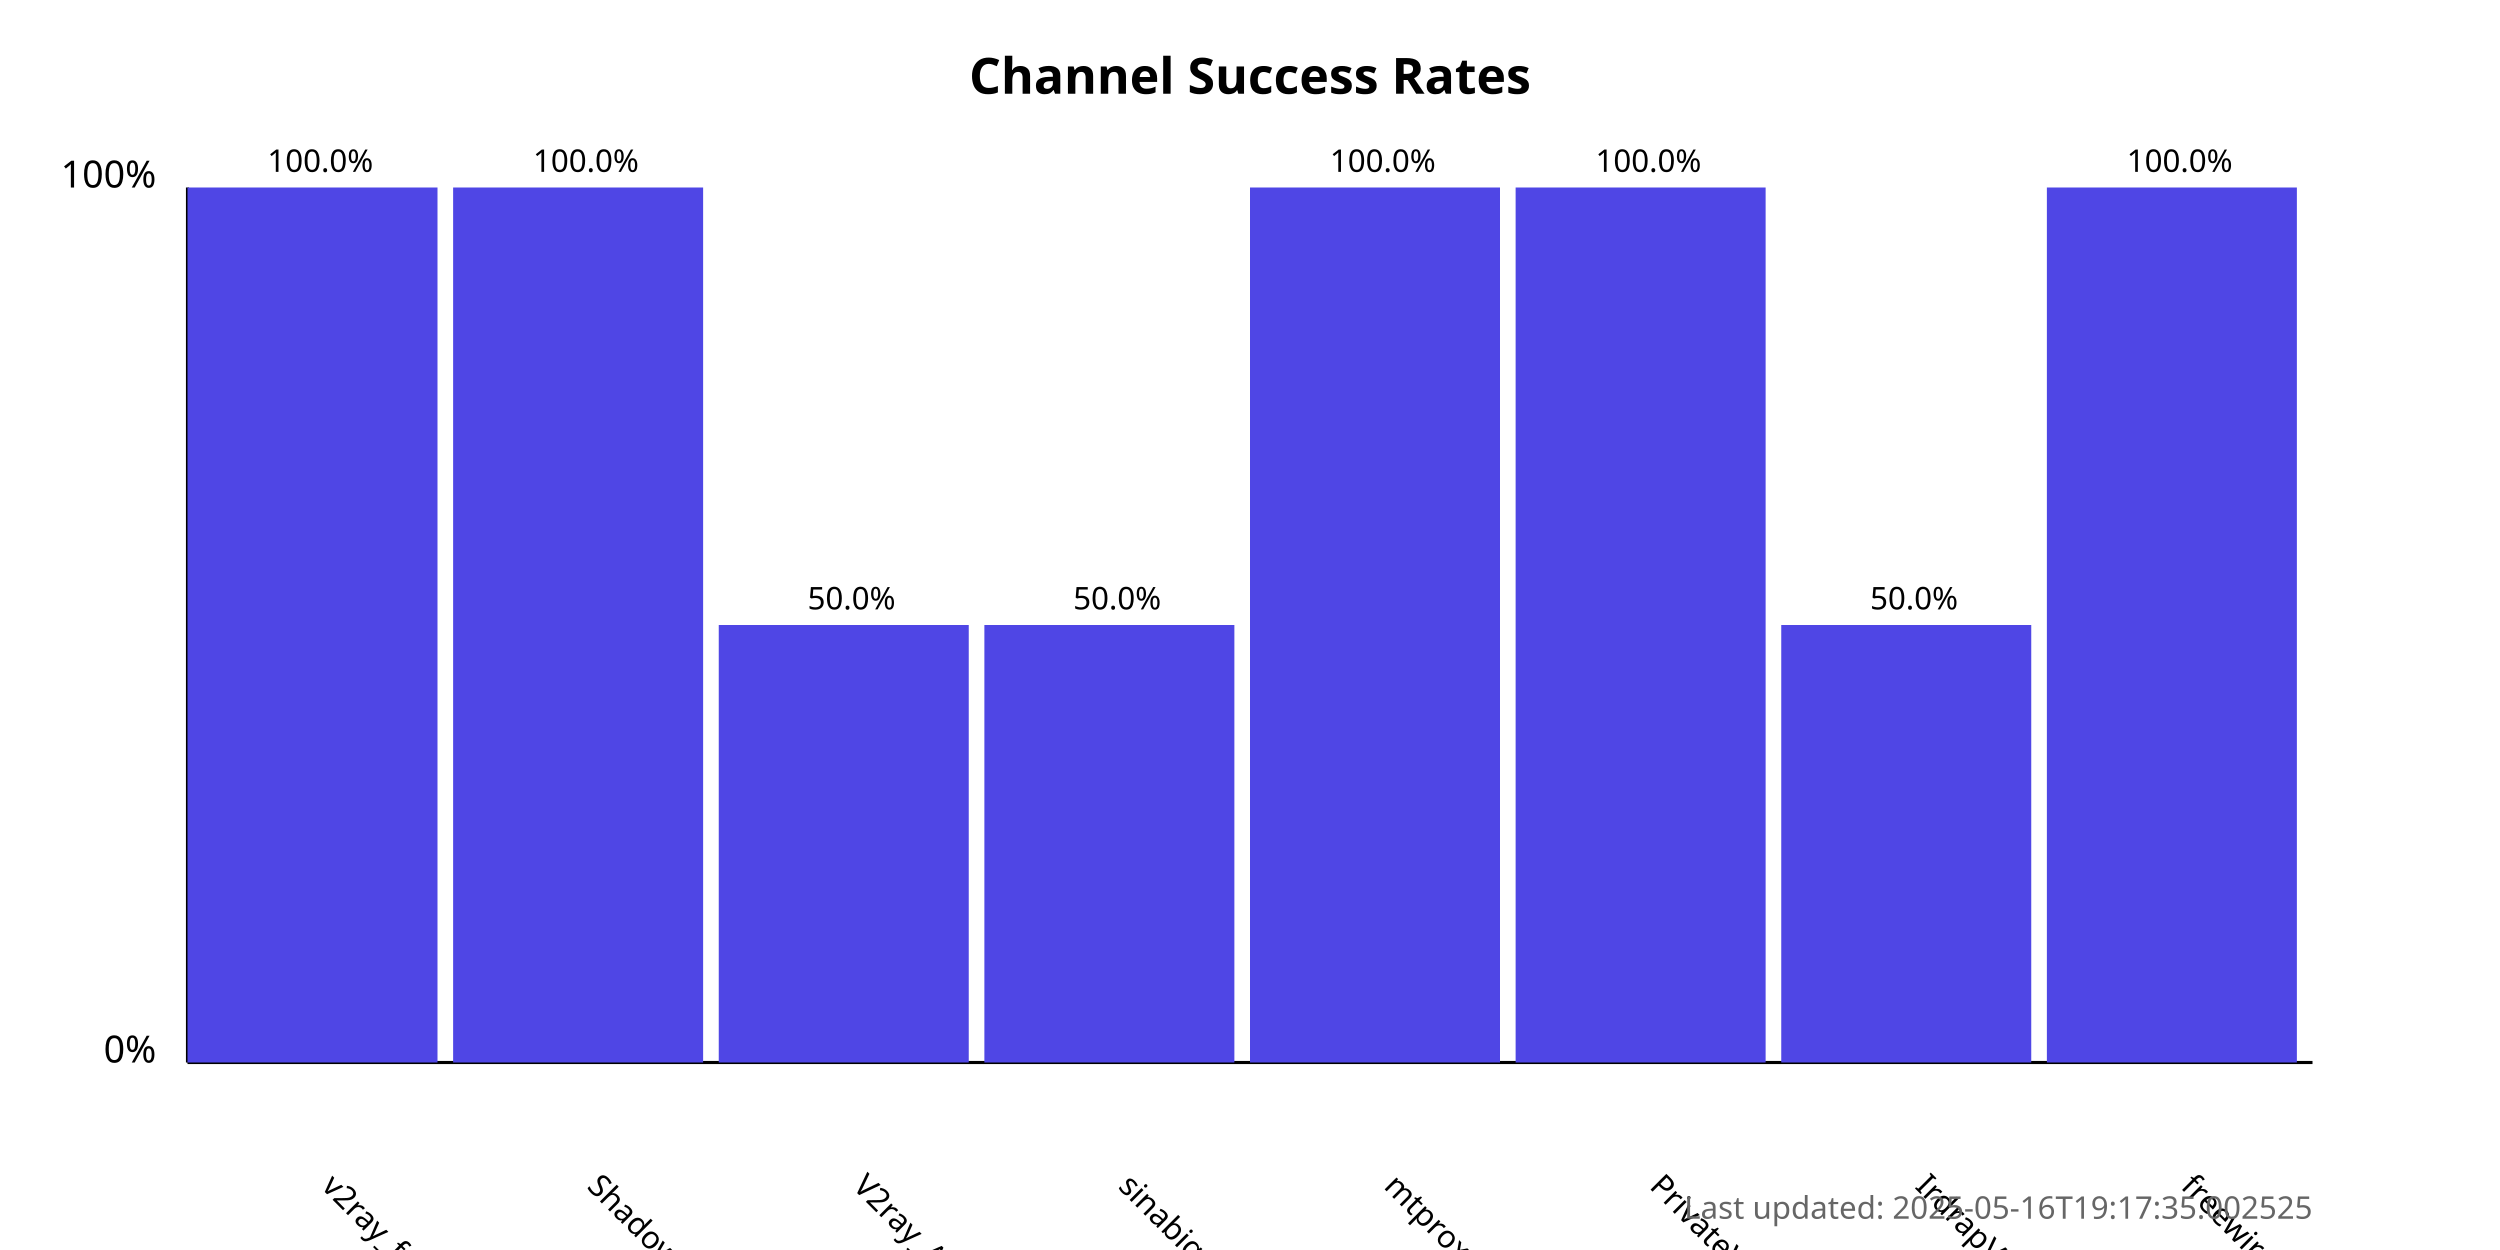
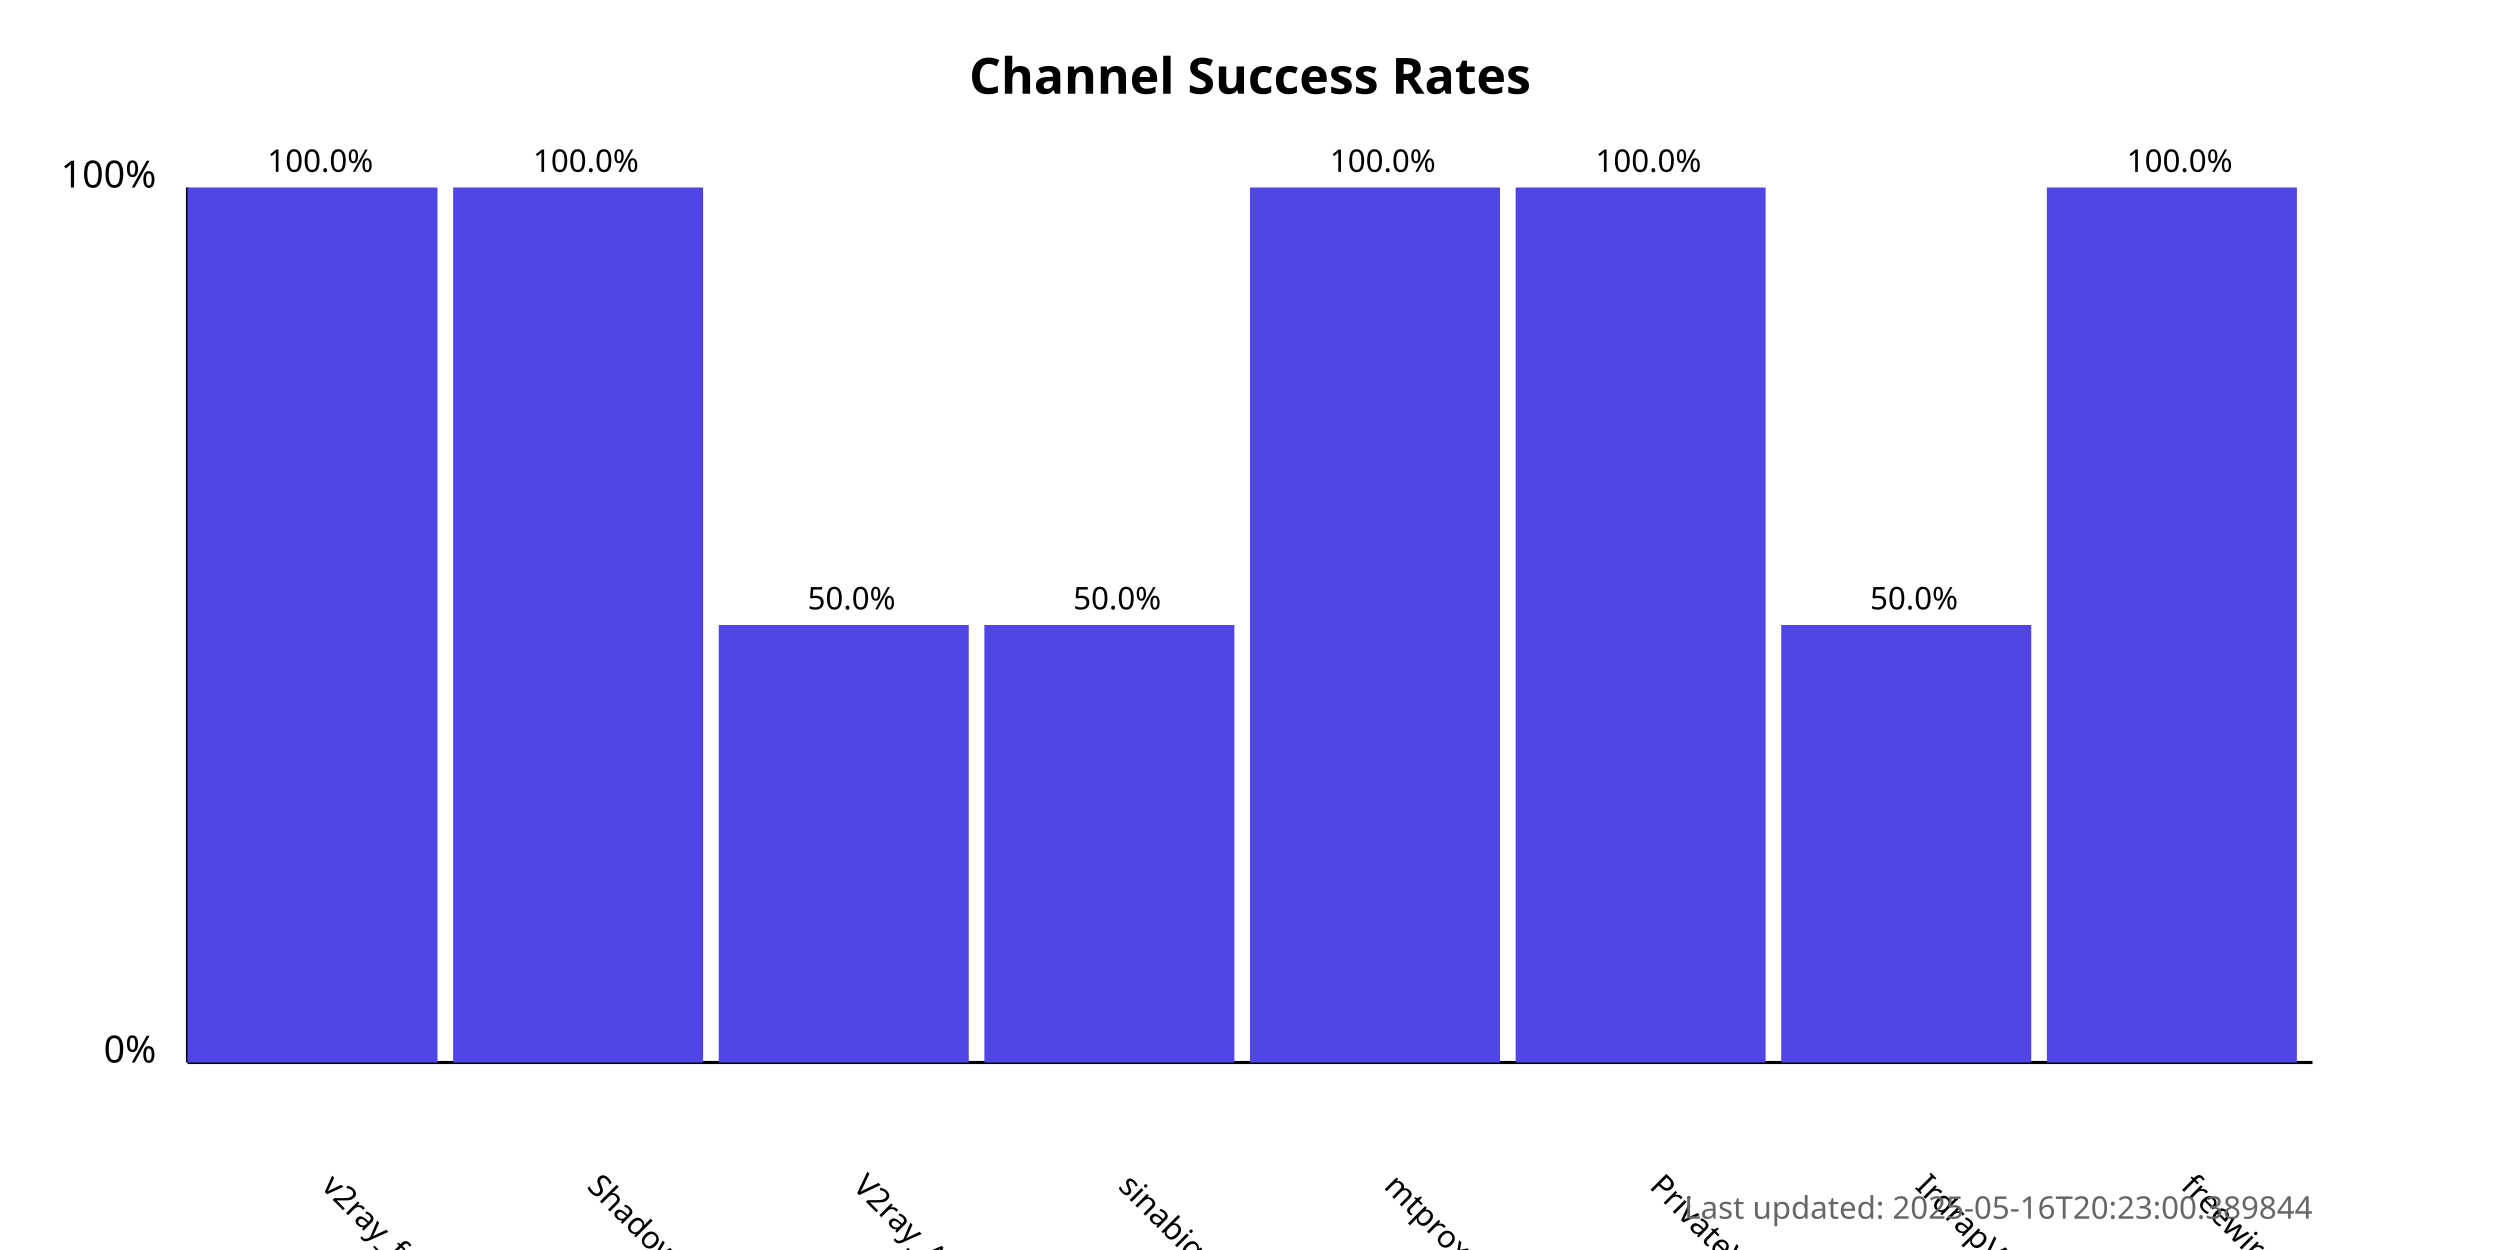
<svg xmlns="http://www.w3.org/2000/svg" width="800" height="400">
  <style>
            .chart-title { font: bold 16px sans-serif; }
            .axis-label { font: 12px sans-serif; }
            .tick-label { font: 10px sans-serif; }
            .bar { fill: #4f46e5; }
            .bar:hover { fill: #6366f1; }
            .timestamp { font: 10px sans-serif; fill: #666; }
        </style>
  <text x="400.0" y="30" text-anchor="middle" class="chart-title">
            Channel Success Rates
        </text>
  <line x1="60" y1="340" x2="60" y2="60" stroke="black" stroke-width="1" />
  <line x1="60" y1="340" x2="740" y2="340" stroke="black" stroke-width="1" />
  <text x="50" y="340" text-anchor="end" class="axis-label">0%</text>
  <text x="50" y="60" text-anchor="end" class="axis-label">100%</text>
  <g>
    <rect x="60" y="60.0" width="80.0" height="280.0" class="bar" />
    <text x="102.5" y="380" transform="rotate(45, 102.5, 380)" text-anchor="start" class="tick-label">
                v2ray_free_conf
            </text>
    <text x="102.5" y="55.0" text-anchor="middle" class="tick-label">
                100.0%
            </text>
  </g>
  <g>
    <rect x="145.0" y="60.0" width="80.0" height="280.0" class="bar" />
    <text x="187.5" y="380" transform="rotate(45, 187.5, 380)" text-anchor="start" class="tick-label">
                ShadowProxy66
            </text>
    <text x="187.5" y="55.0" text-anchor="middle" class="tick-label">
                100.0%
            </text>
  </g>
  <g>
    <rect x="230.0" y="200.0" width="80.0" height="140.0" class="bar" />
    <text x="272.5" y="380" transform="rotate(45, 272.5, 380)" text-anchor="start" class="tick-label">
                V2ray_Alpha
            </text>
    <text x="272.5" y="195.0" text-anchor="middle" class="tick-label">
                50.0%
            </text>
  </g>
  <g>
    <rect x="315.0" y="200.0" width="80.0" height="140.0" class="bar" />
    <text x="357.5" y="380" transform="rotate(45, 357.5, 380)" text-anchor="start" class="tick-label">
                sinabigo
            </text>
    <text x="357.5" y="195.0" text-anchor="middle" class="tick-label">
                50.0%
            </text>
  </g>
  <g>
    <rect x="400.0" y="60.0" width="80.0" height="280.0" class="bar" />
    <text x="442.5" y="380" transform="rotate(45, 442.5, 380)" text-anchor="start" class="tick-label">
                mtproxy_lists
            </text>
    <text x="442.5" y="55.0" text-anchor="middle" class="tick-label">
                100.0%
            </text>
  </g>
  <g>
    <rect x="485.0" y="60.0" width="80.0" height="280.0" class="bar" />
    <text x="527.5" y="380" transform="rotate(45, 527.5, 380)" text-anchor="start" class="tick-label">
                PrivateVPNs
            </text>
    <text x="527.5" y="55.0" text-anchor="middle" class="tick-label">
                100.0%
            </text>
  </g>
  <g>
    <rect x="570.0" y="200.0" width="80.0" height="140.0" class="bar" />
    <text x="612.5" y="380" transform="rotate(45, 612.5, 380)" text-anchor="start" class="tick-label">
                IrdrapVPNnews
            </text>
    <text x="612.5" y="195.0" text-anchor="middle" class="tick-label">
                50.0%
            </text>
  </g>
  <g>
    <rect x="655.0" y="60.0" width="80.0" height="280.0" class="bar" />
    <text x="697.5" y="380" transform="rotate(45, 697.5, 380)" text-anchor="start" class="tick-label">
                freewireguard
            </text>
    <text x="697.5" y="55.0" text-anchor="middle" class="tick-label">
                100.0%
            </text>
  </g>
  <text x="740" y="390" text-anchor="end" class="timestamp">
-             Last updated: 2025-05-16T19:17:35.002525
+             Last updated: 2025-05-16T20:23:00.389844
        </text>
</svg>
